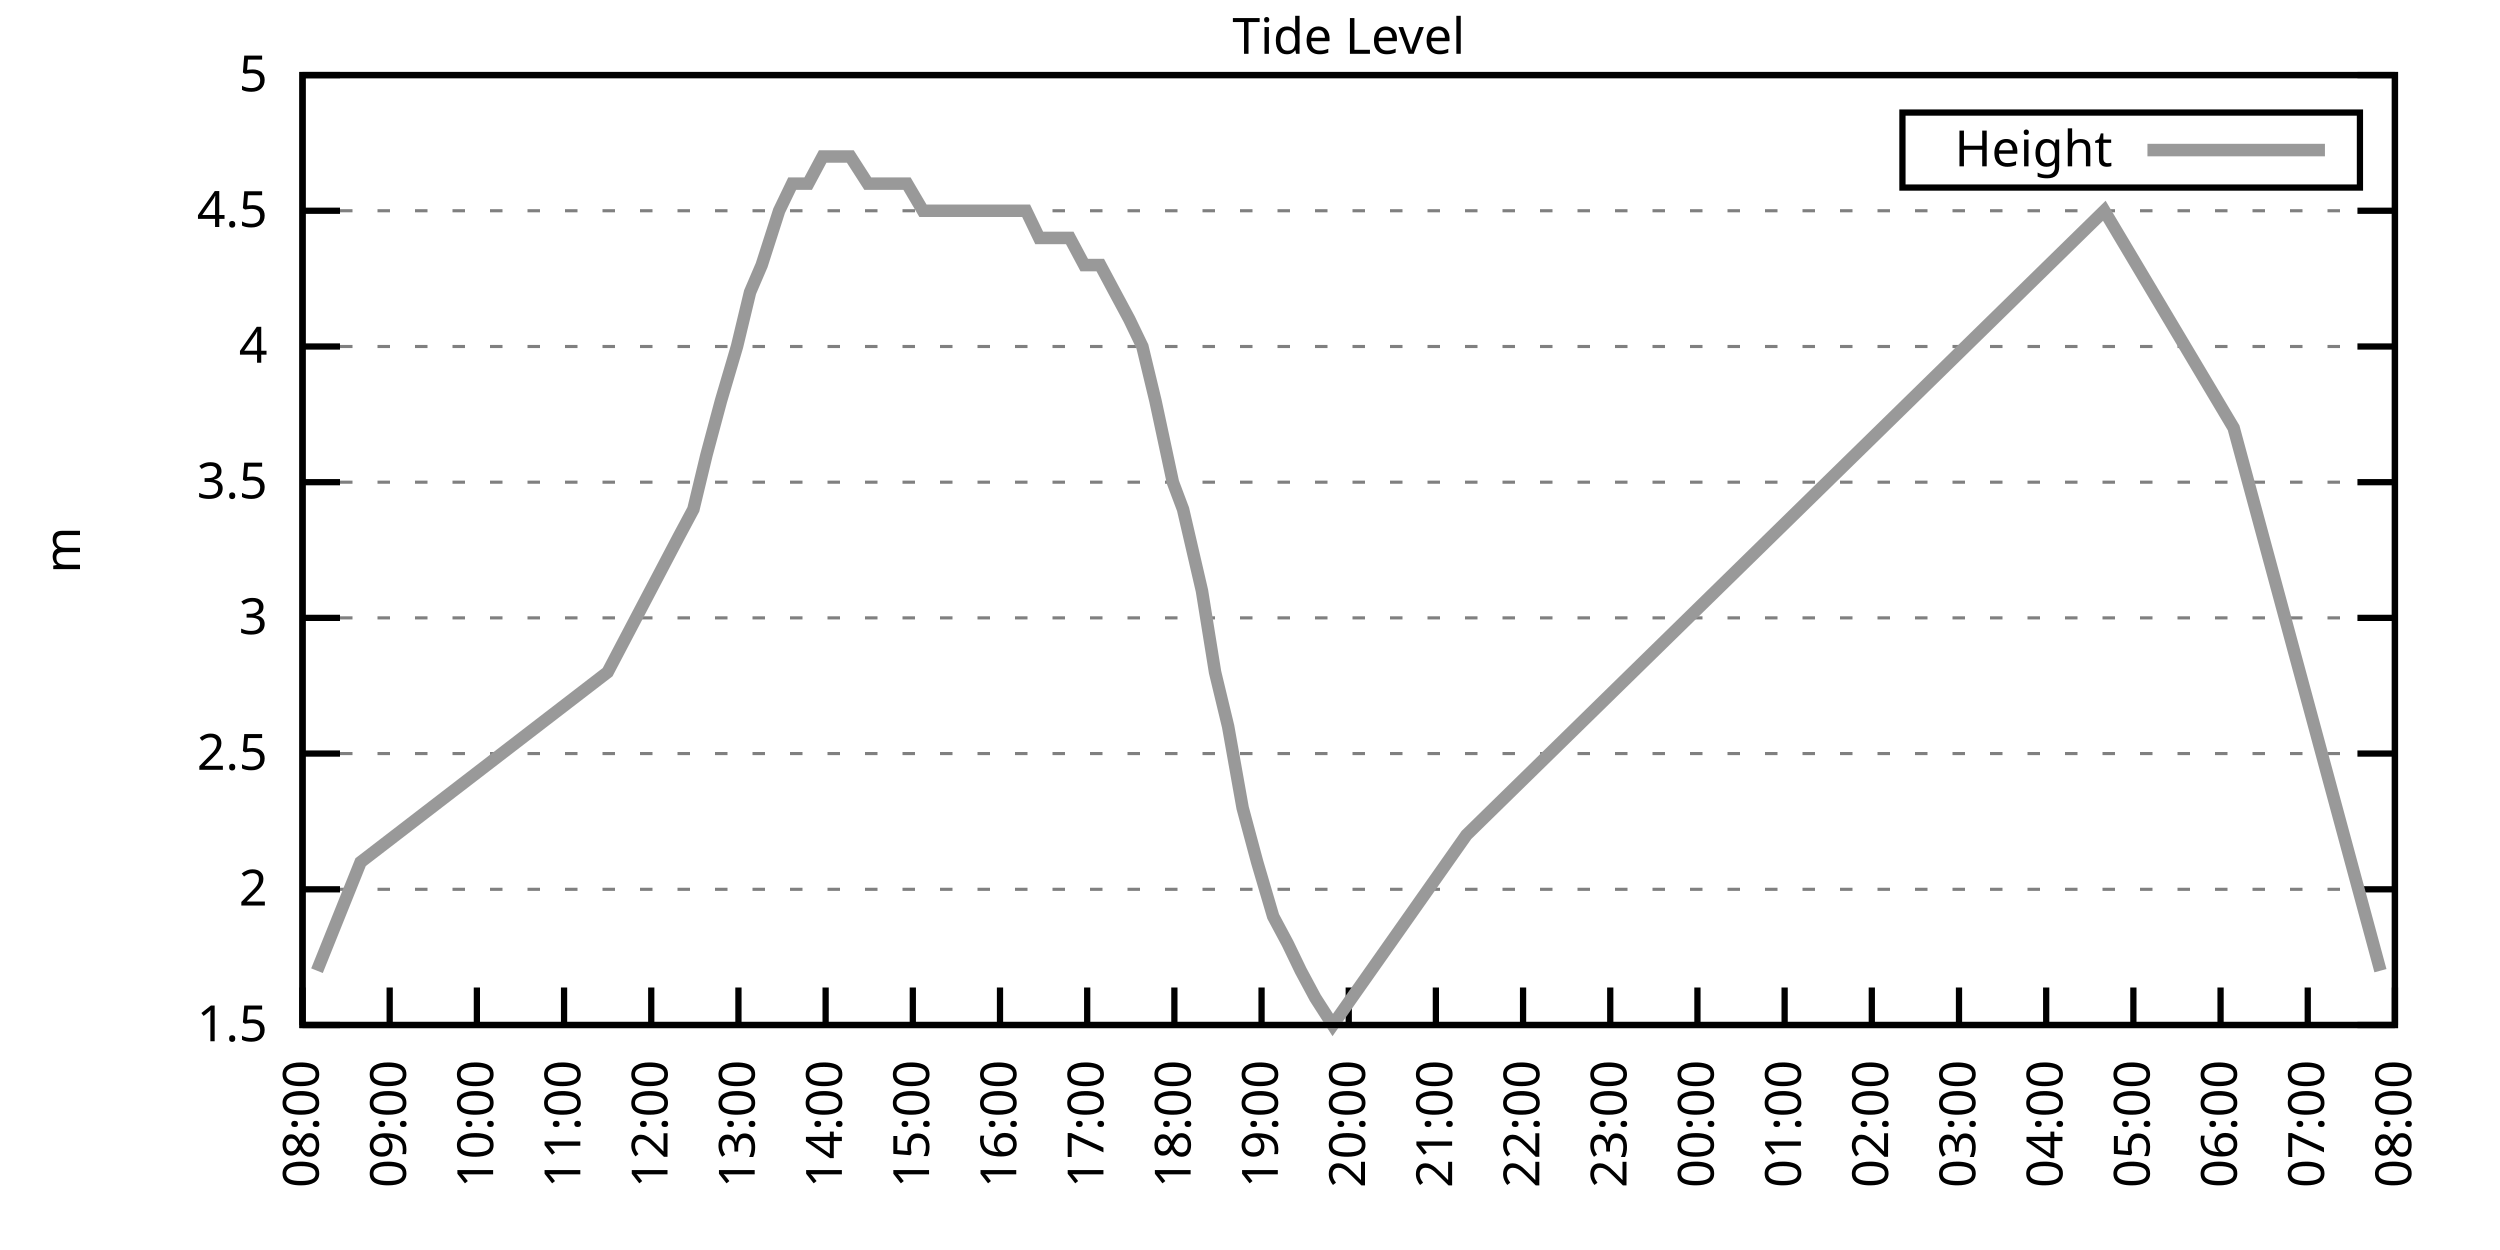
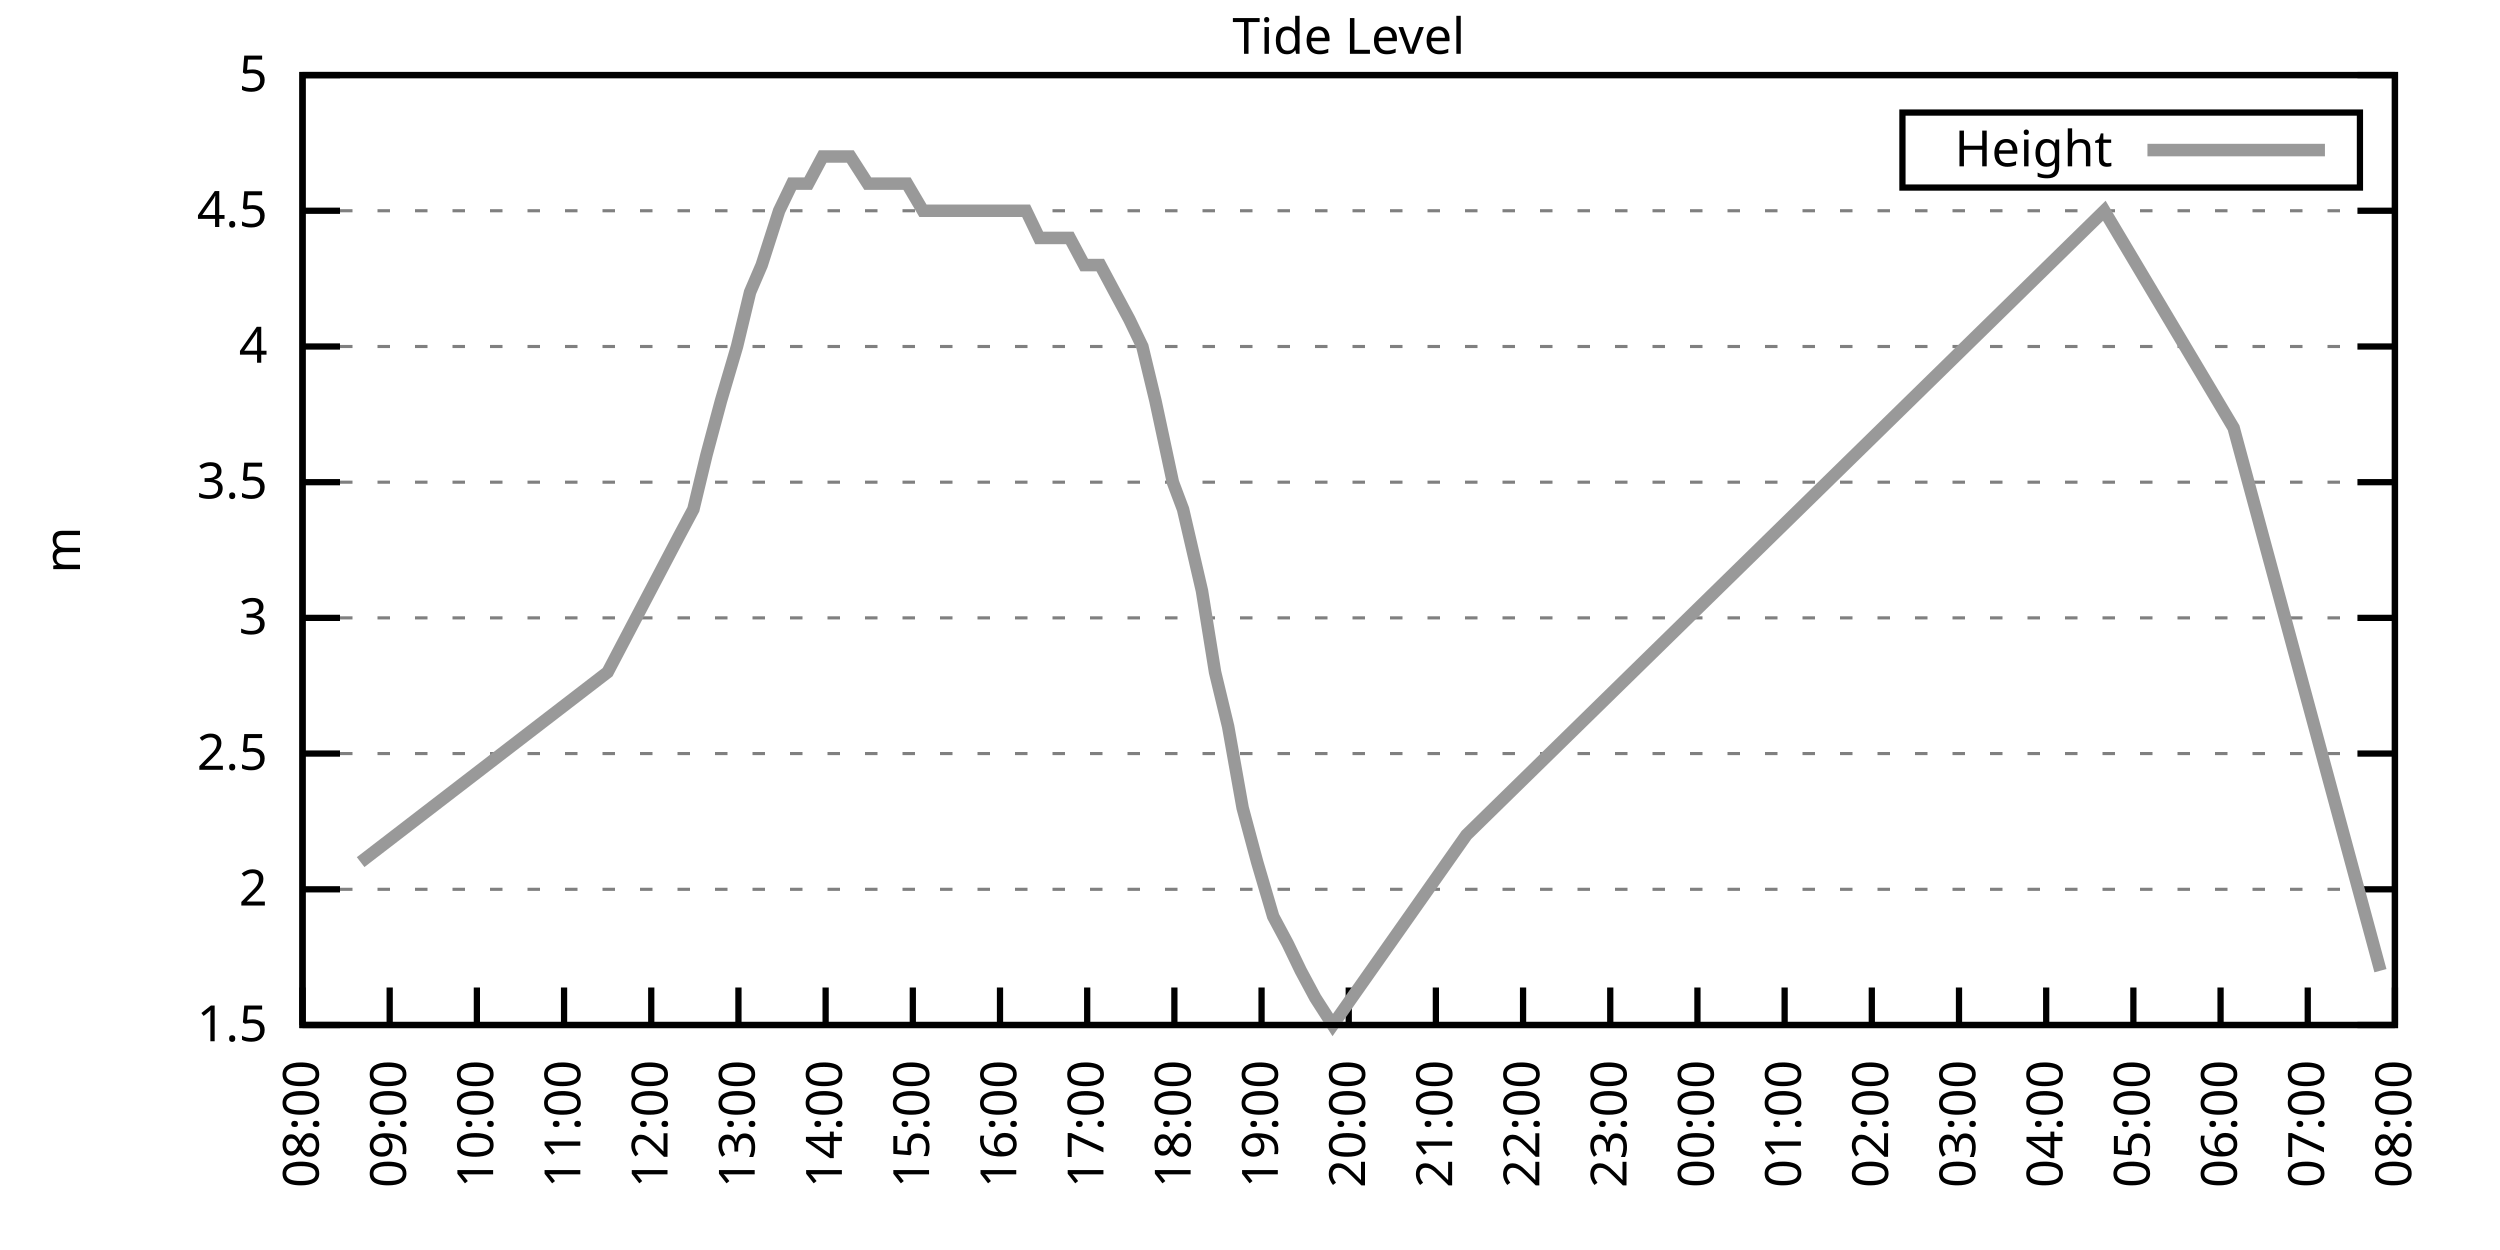
<svg xmlns="http://www.w3.org/2000/svg" xmlns:xlink="http://www.w3.org/1999/xlink" width="400" height="200" viewBox="0 0 400 200">
  <g id="gnuplot_canvas">
    <rect x="0" y="0" width="400" height="200" fill="none" />
    <defs>
      <circle id="gpDot" r="0.5" stroke-width="0.5" stroke="currentColor" />
      <path id="gpPt0" stroke-width="0.333" stroke="currentColor" d="M-1,0 h2 M0,-1 v2" />
      <path id="gpPt1" stroke-width="0.333" stroke="currentColor" d="M-1,-1 L1,1 M1,-1 L-1,1" />
      <path id="gpPt2" stroke-width="0.333" stroke="currentColor" d="M-1,0 L1,0 M0,-1 L0,1 M-1,-1 L1,1 M-1,1 L1,-1" />
      <rect id="gpPt3" stroke-width="0.333" stroke="currentColor" x="-1" y="-1" width="2" height="2" />
      <rect id="gpPt4" stroke-width="0.333" stroke="currentColor" fill="currentColor" x="-1" y="-1" width="2" height="2" />
      <circle id="gpPt5" stroke-width="0.333" stroke="currentColor" cx="0" cy="0" r="1" />
      <use xlink:href="#gpPt5" id="gpPt6" fill="currentColor" stroke="none" />
      <path id="gpPt7" stroke-width="0.333" stroke="currentColor" d="M0,-1.33 L-1.33,0.67 L1.33,0.67 z" />
      <use xlink:href="#gpPt7" id="gpPt8" fill="currentColor" stroke="none" />
      <use xlink:href="#gpPt7" id="gpPt9" stroke="currentColor" transform="rotate(180)" />
      <use xlink:href="#gpPt9" id="gpPt10" fill="currentColor" stroke="none" />
      <use xlink:href="#gpPt3" id="gpPt11" stroke="currentColor" transform="rotate(45)" />
      <use xlink:href="#gpPt11" id="gpPt12" fill="currentColor" stroke="none" />
      <path id="gpPt13" stroke-width="0.333" stroke="currentColor" d="M0,1.330 L1.265,0.411 L0.782,-1.067 L-0.782,-1.076 L-1.265,0.411 z" />
      <use xlink:href="#gpPt13" id="gpPt14" fill="currentColor" stroke="none" />
      <filter id="textbox" filterUnits="objectBoundingBox" x="0" y="0" height="1" width="1">
        <feFlood flood-color="white" flood-opacity="1" result="bgnd" />
        <feComposite in="SourceGraphic" in2="bgnd" operator="atop" />
      </filter>
      <filter id="greybox" filterUnits="objectBoundingBox" x="0" y="0" height="1" width="1">
        <feFlood flood-color="lightgrey" flood-opacity="1" result="grey" />
        <feComposite in="SourceGraphic" in2="grey" operator="atop" />
      </filter>
    </defs>
    <g fill="none" color="white" stroke="currentColor" stroke-width="1.00" stroke-linecap="butt" stroke-linejoin="miter">
</g>
    <g fill="none" color="black" stroke="currentColor" stroke-width="1.00" stroke-linecap="butt" stroke-linejoin="miter">
      <g stroke="none" shape-rendering="crispEdges">
        <polygon fill="rgb(255, 255, 255)" points="48.40,164.00 383.18,164.00 383.18,12.02 48.40,12.02 " />
      </g>
    </g>
    <g fill="none" color="black" stroke="currentColor" stroke-width="1.00" stroke-linecap="butt" stroke-linejoin="miter">
</g>
    <g fill="none" color="black" stroke="black" stroke-width="0.50" stroke-linecap="butt" stroke-linejoin="miter">
</g>
    <g fill="none" color="gray" stroke="currentColor" stroke-width="0.50" stroke-linecap="butt" stroke-linejoin="miter">
      <path stroke="gray" stroke-dasharray="2,4" class="gridline" d="M48.40,164.00 L383.19,164.00  " />
    </g>
    <g fill="none" color="gray" stroke="gray" stroke-width="1.00" stroke-linecap="butt" stroke-linejoin="miter">
</g>
    <g fill="none" color="black" stroke="currentColor" stroke-width="1.00" stroke-linecap="butt" stroke-linejoin="miter">
      <path stroke="black" d="M48.40,164.00 L54.40,164.00 M383.19,164.00 L377.19,164.00  " />
      <g transform="translate(42.80,166.60)" stroke="none" fill="black" font-family="Sans" font-size="8.00" text-anchor="end">
        <text>
          <tspan font-family="Sans"> 1.5</tspan>
        </text>
      </g>
    </g>
    <g fill="none" color="black" stroke="currentColor" stroke-width="1.00" stroke-linecap="butt" stroke-linejoin="miter">
</g>
    <g fill="none" color="black" stroke="black" stroke-width="0.50" stroke-linecap="butt" stroke-linejoin="miter">
</g>
    <g fill="none" color="gray" stroke="currentColor" stroke-width="0.50" stroke-linecap="butt" stroke-linejoin="miter">
      <path stroke="gray" stroke-dasharray="2,4" class="gridline" d="M48.40,142.29 L383.19,142.29  " />
    </g>
    <g fill="none" color="gray" stroke="gray" stroke-width="1.00" stroke-linecap="butt" stroke-linejoin="miter">
</g>
    <g fill="none" color="black" stroke="currentColor" stroke-width="1.00" stroke-linecap="butt" stroke-linejoin="miter">
      <path stroke="black" d="M48.40,142.29 L54.40,142.29 M383.19,142.29 L377.19,142.29  " />
      <g transform="translate(42.80,144.89)" stroke="none" fill="black" font-family="Sans" font-size="8.00" text-anchor="end">
        <text>
          <tspan font-family="Sans"> 2</tspan>
        </text>
      </g>
    </g>
    <g fill="none" color="black" stroke="currentColor" stroke-width="1.00" stroke-linecap="butt" stroke-linejoin="miter">
</g>
    <g fill="none" color="black" stroke="black" stroke-width="0.50" stroke-linecap="butt" stroke-linejoin="miter">
</g>
    <g fill="none" color="gray" stroke="currentColor" stroke-width="0.50" stroke-linecap="butt" stroke-linejoin="miter">
      <path stroke="gray" stroke-dasharray="2,4" class="gridline" d="M48.40,120.57 L383.19,120.57  " />
    </g>
    <g fill="none" color="gray" stroke="gray" stroke-width="1.00" stroke-linecap="butt" stroke-linejoin="miter">
</g>
    <g fill="none" color="black" stroke="currentColor" stroke-width="1.00" stroke-linecap="butt" stroke-linejoin="miter">
      <path stroke="black" d="M48.40,120.57 L54.40,120.57 M383.19,120.57 L377.19,120.57  " />
      <g transform="translate(42.80,123.17)" stroke="none" fill="black" font-family="Sans" font-size="8.00" text-anchor="end">
        <text>
          <tspan font-family="Sans"> 2.5</tspan>
        </text>
      </g>
    </g>
    <g fill="none" color="black" stroke="currentColor" stroke-width="1.00" stroke-linecap="butt" stroke-linejoin="miter">
</g>
    <g fill="none" color="black" stroke="black" stroke-width="0.50" stroke-linecap="butt" stroke-linejoin="miter">
</g>
    <g fill="none" color="gray" stroke="currentColor" stroke-width="0.50" stroke-linecap="butt" stroke-linejoin="miter">
      <path stroke="gray" stroke-dasharray="2,4" class="gridline" d="M48.40,98.86 L383.19,98.86  " />
    </g>
    <g fill="none" color="gray" stroke="gray" stroke-width="1.00" stroke-linecap="butt" stroke-linejoin="miter">
</g>
    <g fill="none" color="black" stroke="currentColor" stroke-width="1.00" stroke-linecap="butt" stroke-linejoin="miter">
      <path stroke="black" d="M48.40,98.86 L54.40,98.86 M383.19,98.86 L377.19,98.86  " />
      <g transform="translate(42.80,101.46)" stroke="none" fill="black" font-family="Sans" font-size="8.00" text-anchor="end">
        <text>
          <tspan font-family="Sans"> 3</tspan>
        </text>
      </g>
    </g>
    <g fill="none" color="black" stroke="currentColor" stroke-width="1.00" stroke-linecap="butt" stroke-linejoin="miter">
</g>
    <g fill="none" color="black" stroke="black" stroke-width="0.50" stroke-linecap="butt" stroke-linejoin="miter">
</g>
    <g fill="none" color="gray" stroke="currentColor" stroke-width="0.50" stroke-linecap="butt" stroke-linejoin="miter">
      <path stroke="gray" stroke-dasharray="2,4" class="gridline" d="M48.40,77.15 L383.19,77.15  " />
    </g>
    <g fill="none" color="gray" stroke="gray" stroke-width="1.00" stroke-linecap="butt" stroke-linejoin="miter">
</g>
    <g fill="none" color="black" stroke="currentColor" stroke-width="1.00" stroke-linecap="butt" stroke-linejoin="miter">
      <path stroke="black" d="M48.40,77.15 L54.40,77.15 M383.19,77.15 L377.19,77.15  " />
      <g transform="translate(42.80,79.75)" stroke="none" fill="black" font-family="Sans" font-size="8.00" text-anchor="end">
        <text>
          <tspan font-family="Sans"> 3.5</tspan>
        </text>
      </g>
    </g>
    <g fill="none" color="black" stroke="currentColor" stroke-width="1.00" stroke-linecap="butt" stroke-linejoin="miter">
</g>
    <g fill="none" color="black" stroke="black" stroke-width="0.50" stroke-linecap="butt" stroke-linejoin="miter">
</g>
    <g fill="none" color="gray" stroke="currentColor" stroke-width="0.50" stroke-linecap="butt" stroke-linejoin="miter">
      <path stroke="gray" stroke-dasharray="2,4" class="gridline" d="M48.40,55.44 L383.19,55.44  " />
    </g>
    <g fill="none" color="gray" stroke="gray" stroke-width="1.00" stroke-linecap="butt" stroke-linejoin="miter">
</g>
    <g fill="none" color="black" stroke="currentColor" stroke-width="1.00" stroke-linecap="butt" stroke-linejoin="miter">
      <path stroke="black" d="M48.40,55.44 L54.40,55.44 M383.19,55.44 L377.19,55.44  " />
      <g transform="translate(42.80,58.04)" stroke="none" fill="black" font-family="Sans" font-size="8.00" text-anchor="end">
        <text>
          <tspan font-family="Sans"> 4</tspan>
        </text>
      </g>
    </g>
    <g fill="none" color="black" stroke="currentColor" stroke-width="1.00" stroke-linecap="butt" stroke-linejoin="miter">
</g>
    <g fill="none" color="black" stroke="black" stroke-width="0.50" stroke-linecap="butt" stroke-linejoin="miter">
</g>
    <g fill="none" color="gray" stroke="currentColor" stroke-width="0.50" stroke-linecap="butt" stroke-linejoin="miter">
      <path stroke="gray" stroke-dasharray="2,4" class="gridline" d="M48.40,33.72 L383.19,33.72  " />
    </g>
    <g fill="none" color="gray" stroke="gray" stroke-width="1.00" stroke-linecap="butt" stroke-linejoin="miter">
</g>
    <g fill="none" color="black" stroke="currentColor" stroke-width="1.00" stroke-linecap="butt" stroke-linejoin="miter">
      <path stroke="black" d="M48.40,33.72 L54.40,33.72 M383.19,33.72 L377.19,33.72  " />
      <g transform="translate(42.80,36.32)" stroke="none" fill="black" font-family="Sans" font-size="8.00" text-anchor="end">
        <text>
          <tspan font-family="Sans"> 4.5</tspan>
        </text>
      </g>
    </g>
    <g fill="none" color="black" stroke="currentColor" stroke-width="1.00" stroke-linecap="butt" stroke-linejoin="miter">
</g>
    <g fill="none" color="black" stroke="black" stroke-width="0.50" stroke-linecap="butt" stroke-linejoin="miter">
</g>
    <g fill="none" color="gray" stroke="currentColor" stroke-width="0.50" stroke-linecap="butt" stroke-linejoin="miter">
      <path stroke="gray" stroke-dasharray="2,4" class="gridline" d="M48.40,12.01 L383.19,12.01  " />
    </g>
    <g fill="none" color="gray" stroke="gray" stroke-width="1.00" stroke-linecap="butt" stroke-linejoin="miter">
</g>
    <g fill="none" color="black" stroke="currentColor" stroke-width="1.00" stroke-linecap="butt" stroke-linejoin="miter">
      <path stroke="black" d="M48.40,12.01 L54.40,12.01 M383.19,12.01 L377.19,12.01  " />
      <g transform="translate(42.80,14.61)" stroke="none" fill="black" font-family="Sans" font-size="8.00" text-anchor="end">
        <text>
          <tspan font-family="Sans"> 5</tspan>
        </text>
      </g>
    </g>
    <g fill="none" color="black" stroke="currentColor" stroke-width="1.00" stroke-linecap="butt" stroke-linejoin="miter">
      <path stroke="black" d="M48.40,164.00 L48.40,158.00  " />
      <g transform="translate(51.00,169.60) rotate(270.00)" stroke="none" fill="black" font-family="Sans" font-size="8.00" text-anchor="end">
        <text>
          <tspan font-family="Sans">08:00</tspan>
        </text>
      </g>
    </g>
    <g fill="none" color="black" stroke="currentColor" stroke-width="1.00" stroke-linecap="butt" stroke-linejoin="miter">
      <path stroke="black" d="M62.35,164.00 L62.35,158.00  " />
      <g transform="translate(64.95,169.60) rotate(270.00)" stroke="none" fill="black" font-family="Sans" font-size="8.00" text-anchor="end">
        <text>
          <tspan font-family="Sans">09:00</tspan>
        </text>
      </g>
    </g>
    <g fill="none" color="black" stroke="currentColor" stroke-width="1.00" stroke-linecap="butt" stroke-linejoin="miter">
      <path stroke="black" d="M76.30,164.00 L76.30,158.00  " />
      <g transform="translate(78.90,169.60) rotate(270.00)" stroke="none" fill="black" font-family="Sans" font-size="8.00" text-anchor="end">
        <text>
          <tspan font-family="Sans">10:00</tspan>
        </text>
      </g>
    </g>
    <g fill="none" color="black" stroke="currentColor" stroke-width="1.00" stroke-linecap="butt" stroke-linejoin="miter">
      <path stroke="black" d="M90.25,164.00 L90.25,158.00  " />
      <g transform="translate(92.85,169.60) rotate(270.00)" stroke="none" fill="black" font-family="Sans" font-size="8.00" text-anchor="end">
        <text>
          <tspan font-family="Sans">11:00</tspan>
        </text>
      </g>
    </g>
    <g fill="none" color="black" stroke="currentColor" stroke-width="1.00" stroke-linecap="butt" stroke-linejoin="miter">
      <path stroke="black" d="M104.20,164.00 L104.20,158.00  " />
      <g transform="translate(106.80,169.60) rotate(270.00)" stroke="none" fill="black" font-family="Sans" font-size="8.00" text-anchor="end">
        <text>
          <tspan font-family="Sans">12:00</tspan>
        </text>
      </g>
    </g>
    <g fill="none" color="black" stroke="currentColor" stroke-width="1.00" stroke-linecap="butt" stroke-linejoin="miter">
      <path stroke="black" d="M118.15,164.00 L118.15,158.00  " />
      <g transform="translate(120.75,169.60) rotate(270.00)" stroke="none" fill="black" font-family="Sans" font-size="8.00" text-anchor="end">
        <text>
          <tspan font-family="Sans">13:00</tspan>
        </text>
      </g>
    </g>
    <g fill="none" color="black" stroke="currentColor" stroke-width="1.00" stroke-linecap="butt" stroke-linejoin="miter">
      <path stroke="black" d="M132.10,164.00 L132.10,158.00  " />
      <g transform="translate(134.70,169.60) rotate(270.00)" stroke="none" fill="black" font-family="Sans" font-size="8.00" text-anchor="end">
        <text>
          <tspan font-family="Sans">14:00</tspan>
        </text>
      </g>
    </g>
    <g fill="none" color="black" stroke="currentColor" stroke-width="1.00" stroke-linecap="butt" stroke-linejoin="miter">
      <path stroke="black" d="M146.05,164.00 L146.05,158.00  " />
      <g transform="translate(148.65,169.60) rotate(270.00)" stroke="none" fill="black" font-family="Sans" font-size="8.00" text-anchor="end">
        <text>
          <tspan font-family="Sans">15:00</tspan>
        </text>
      </g>
    </g>
    <g fill="none" color="black" stroke="currentColor" stroke-width="1.00" stroke-linecap="butt" stroke-linejoin="miter">
      <path stroke="black" d="M160.00,164.00 L160.00,158.00  " />
      <g transform="translate(162.60,169.60) rotate(270.00)" stroke="none" fill="black" font-family="Sans" font-size="8.00" text-anchor="end">
        <text>
          <tspan font-family="Sans">16:00</tspan>
        </text>
      </g>
    </g>
    <g fill="none" color="black" stroke="currentColor" stroke-width="1.00" stroke-linecap="butt" stroke-linejoin="miter">
      <path stroke="black" d="M173.95,164.00 L173.95,158.00  " />
      <g transform="translate(176.55,169.60) rotate(270.00)" stroke="none" fill="black" font-family="Sans" font-size="8.00" text-anchor="end">
        <text>
          <tspan font-family="Sans">17:00</tspan>
        </text>
      </g>
    </g>
    <g fill="none" color="black" stroke="currentColor" stroke-width="1.00" stroke-linecap="butt" stroke-linejoin="miter">
      <path stroke="black" d="M187.90,164.00 L187.90,158.00  " />
      <g transform="translate(190.50,169.60) rotate(270.00)" stroke="none" fill="black" font-family="Sans" font-size="8.00" text-anchor="end">
        <text>
          <tspan font-family="Sans">18:00</tspan>
        </text>
      </g>
    </g>
    <g fill="none" color="black" stroke="currentColor" stroke-width="1.00" stroke-linecap="butt" stroke-linejoin="miter">
      <path stroke="black" d="M201.85,164.00 L201.85,158.00  " />
      <g transform="translate(204.45,169.60) rotate(270.00)" stroke="none" fill="black" font-family="Sans" font-size="8.00" text-anchor="end">
        <text>
          <tspan font-family="Sans">19:00</tspan>
        </text>
      </g>
    </g>
    <g fill="none" color="black" stroke="currentColor" stroke-width="1.00" stroke-linecap="butt" stroke-linejoin="miter">
      <path stroke="black" d="M215.80,164.00 L215.80,158.00  " />
      <g transform="translate(218.40,169.60) rotate(270.00)" stroke="none" fill="black" font-family="Sans" font-size="8.00" text-anchor="end">
        <text>
          <tspan font-family="Sans">20:00</tspan>
        </text>
      </g>
    </g>
    <g fill="none" color="black" stroke="currentColor" stroke-width="1.00" stroke-linecap="butt" stroke-linejoin="miter">
      <path stroke="black" d="M229.74,164.00 L229.74,158.00  " />
      <g transform="translate(232.34,169.60) rotate(270.00)" stroke="none" fill="black" font-family="Sans" font-size="8.00" text-anchor="end">
        <text>
          <tspan font-family="Sans">21:00</tspan>
        </text>
      </g>
    </g>
    <g fill="none" color="black" stroke="currentColor" stroke-width="1.00" stroke-linecap="butt" stroke-linejoin="miter">
      <path stroke="black" d="M243.69,164.00 L243.69,158.00  " />
      <g transform="translate(246.29,169.60) rotate(270.00)" stroke="none" fill="black" font-family="Sans" font-size="8.00" text-anchor="end">
        <text>
          <tspan font-family="Sans">22:00</tspan>
        </text>
      </g>
    </g>
    <g fill="none" color="black" stroke="currentColor" stroke-width="1.00" stroke-linecap="butt" stroke-linejoin="miter">
      <path stroke="black" d="M257.64,164.00 L257.64,158.00  " />
      <g transform="translate(260.24,169.60) rotate(270.00)" stroke="none" fill="black" font-family="Sans" font-size="8.00" text-anchor="end">
        <text>
          <tspan font-family="Sans">23:00</tspan>
        </text>
      </g>
    </g>
    <g fill="none" color="black" stroke="currentColor" stroke-width="1.00" stroke-linecap="butt" stroke-linejoin="miter">
      <path stroke="black" d="M271.59,164.00 L271.59,158.00  " />
      <g transform="translate(274.19,169.60) rotate(270.00)" stroke="none" fill="black" font-family="Sans" font-size="8.00" text-anchor="end">
        <text>
          <tspan font-family="Sans">00:00</tspan>
        </text>
      </g>
    </g>
    <g fill="none" color="black" stroke="currentColor" stroke-width="1.00" stroke-linecap="butt" stroke-linejoin="miter">
      <path stroke="black" d="M285.54,164.00 L285.54,158.00  " />
      <g transform="translate(288.14,169.60) rotate(270.00)" stroke="none" fill="black" font-family="Sans" font-size="8.00" text-anchor="end">
        <text>
          <tspan font-family="Sans">01:00</tspan>
        </text>
      </g>
    </g>
    <g fill="none" color="black" stroke="currentColor" stroke-width="1.00" stroke-linecap="butt" stroke-linejoin="miter">
      <path stroke="black" d="M299.49,164.00 L299.49,158.00  " />
      <g transform="translate(302.09,169.60) rotate(270.00)" stroke="none" fill="black" font-family="Sans" font-size="8.00" text-anchor="end">
        <text>
          <tspan font-family="Sans">02:00</tspan>
        </text>
      </g>
    </g>
    <g fill="none" color="black" stroke="currentColor" stroke-width="1.00" stroke-linecap="butt" stroke-linejoin="miter">
      <path stroke="black" d="M313.44,164.00 L313.44,158.00  " />
      <g transform="translate(316.04,169.60) rotate(270.00)" stroke="none" fill="black" font-family="Sans" font-size="8.00" text-anchor="end">
        <text>
          <tspan font-family="Sans">03:00</tspan>
        </text>
      </g>
    </g>
    <g fill="none" color="black" stroke="currentColor" stroke-width="1.00" stroke-linecap="butt" stroke-linejoin="miter">
      <path stroke="black" d="M327.39,164.00 L327.39,158.00  " />
      <g transform="translate(329.99,169.60) rotate(270.00)" stroke="none" fill="black" font-family="Sans" font-size="8.00" text-anchor="end">
        <text>
          <tspan font-family="Sans">04:00</tspan>
        </text>
      </g>
    </g>
    <g fill="none" color="black" stroke="currentColor" stroke-width="1.00" stroke-linecap="butt" stroke-linejoin="miter">
      <path stroke="black" d="M341.34,164.00 L341.34,158.00  " />
      <g transform="translate(343.94,169.60) rotate(270.00)" stroke="none" fill="black" font-family="Sans" font-size="8.00" text-anchor="end">
        <text>
          <tspan font-family="Sans">05:00</tspan>
        </text>
      </g>
    </g>
    <g fill="none" color="black" stroke="currentColor" stroke-width="1.00" stroke-linecap="butt" stroke-linejoin="miter">
      <path stroke="black" d="M355.29,164.00 L355.29,158.00  " />
      <g transform="translate(357.89,169.60) rotate(270.00)" stroke="none" fill="black" font-family="Sans" font-size="8.00" text-anchor="end">
        <text>
          <tspan font-family="Sans">06:00</tspan>
        </text>
      </g>
    </g>
    <g fill="none" color="black" stroke="currentColor" stroke-width="1.00" stroke-linecap="butt" stroke-linejoin="miter">
      <path stroke="black" d="M369.24,164.00 L369.24,158.00  " />
      <g transform="translate(371.84,169.60) rotate(270.00)" stroke="none" fill="black" font-family="Sans" font-size="8.00" text-anchor="end">
        <text>
          <tspan font-family="Sans">07:00</tspan>
        </text>
      </g>
    </g>
    <g fill="none" color="black" stroke="currentColor" stroke-width="1.00" stroke-linecap="butt" stroke-linejoin="miter">
      <path stroke="black" d="M383.19,164.00 L383.19,158.00  " />
      <g transform="translate(385.79,169.60) rotate(270.00)" stroke="none" fill="black" font-family="Sans" font-size="8.00" text-anchor="end">
        <text>
          <tspan font-family="Sans">08:00</tspan>
        </text>
      </g>
    </g>
    <g fill="none" color="black" stroke="currentColor" stroke-width="1.00" stroke-linecap="butt" stroke-linejoin="miter">
</g>
    <g fill="none" color="black" stroke="currentColor" stroke-width="1.00" stroke-linecap="butt" stroke-linejoin="miter">
      <path stroke="black" d="M48.40,12.01 L48.40,164.00 L383.19,164.00 L383.19,12.01 L48.40,12.01 Z  " />
    </g>
    <g fill="none" color="black" stroke="currentColor" stroke-width="1.00" stroke-linecap="butt" stroke-linejoin="miter">
</g>
    <g fill="none" color="black" stroke="currentColor" stroke-width="1.00" stroke-linecap="butt" stroke-linejoin="miter">
      <path stroke="black" d="M304.39,30.01 L304.39,18.01 L377.59,18.01 L377.59,30.01 L304.39,30.01 Z  " />
    </g>
    <g id="Tide_level_plot_1">
      <g fill="none" color="white" stroke="black" stroke-width="2.00" stroke-linecap="butt" stroke-linejoin="miter">
</g>
      <g fill="none" color="black" stroke="currentColor" stroke-width="2.00" stroke-linecap="butt" stroke-linejoin="miter">
        <g transform="translate(337.99,26.61)" stroke="none" fill="black" font-family="Sans" font-size="8.00" text-anchor="end">
          <text>
            <tspan font-family="Sans">Height</tspan>
          </text>
        </g>
      </g>
      <g fill="none" color="black" stroke="currentColor" stroke-width="2.00" stroke-linecap="butt" stroke-linejoin="miter">
-         <path stroke="rgb(153, 153, 153)" d="M343.59,24.01 L371.99,24.01 M50.72,155.31 L57.70,137.94 L97.22,107.55 L108.62,85.83 L110.94,81.49 L113.03,72.81   L115.36,64.12 L117.92,55.44 L120.01,46.75 L121.87,42.41 L124.66,33.72 L126.75,29.38 L129.31,29.38 L131.63,25.04   L133.96,25.04 L136.05,25.04 L138.84,29.38 L140.70,29.38 L143.49,29.38 L145.12,29.38 L147.67,33.72 L150.23,33.72   L152.32,33.72 L154.65,33.72 L156.97,33.72 L159.76,33.72 L161.16,33.72 L164.18,33.72 L166.27,38.07 L169.06,38.07   L171.16,38.07 L173.48,42.41 L176.04,42.41 L178.36,46.75 L180.69,51.09 L182.78,55.44 L184.87,64.12 L187.66,77.15   L189.29,81.49 L192.31,94.52 L194.41,107.55 L196.50,116.23 L198.82,129.26 L201.15,137.94 L203.71,146.63 L206.03,150.97   L208.12,155.31 L210.45,159.66 L213.24,164.00 L234.63,133.60 L336.69,33.72 L357.38,68.46 L380.87,155.31  " />
+         <path stroke="rgb(153, 153, 153)" d="M343.59,24.01 L371.99,24.01 M57.70,137.94 L97.22,107.55 L108.62,85.83 L110.94,81.49 L113.03,72.81 L115.36,64.12   L117.92,55.44 L120.01,46.75 L121.87,42.41 L124.66,33.72 L126.75,29.38 L129.31,29.38 L131.63,25.04 L133.96,25.04   L136.05,25.04 L138.84,29.38 L140.70,29.38 L143.49,29.38 L145.12,29.38 L147.67,33.72 L150.23,33.72 L152.32,33.72   L154.65,33.72 L156.97,33.72 L159.76,33.72 L161.16,33.72 L164.18,33.72 L166.27,38.07 L169.06,38.07 L171.16,38.07   L173.48,42.41 L176.04,42.41 L178.36,46.75 L180.69,51.09 L182.78,55.44 L184.87,64.12 L187.66,77.15 L189.29,81.49   L192.31,94.52 L194.41,107.55 L196.50,116.23 L198.82,129.26 L201.15,137.94 L203.71,146.63 L206.03,150.97 L208.12,155.31   L210.45,159.66 L213.24,164.00 L234.63,133.60 L336.69,33.72 L357.38,68.46 L380.87,155.31  " />
      </g>
    </g>
    <g fill="none" color="black" stroke="currentColor" stroke-width="2.00" stroke-linecap="butt" stroke-linejoin="miter">
</g>
    <g fill="none" color="black" stroke="black" stroke-width="1.00" stroke-linecap="butt" stroke-linejoin="miter">
</g>
    <g fill="none" color="black" stroke="currentColor" stroke-width="1.00" stroke-linecap="butt" stroke-linejoin="miter">
      <path stroke="black" d="M48.40,12.01 L48.40,164.00 L383.19,164.00 L383.19,12.01 L48.40,12.01 Z  " />
      <g transform="translate(12.80,88.01) rotate(270.00)" stroke="none" fill="black" font-family="Sans" font-size="8.00" text-anchor="middle">
        <text>
          <tspan font-family="Sans">m</tspan>
        </text>
      </g>
    </g>
    <g fill="none" color="black" stroke="currentColor" stroke-width="1.00" stroke-linecap="butt" stroke-linejoin="miter">
</g>
    <g fill="none" color="black" stroke="currentColor" stroke-width="1.00" stroke-linecap="butt" stroke-linejoin="miter">
      <g transform="translate(215.79,8.61)" stroke="none" fill="black" font-family="Sans" font-size="8.00" text-anchor="middle">
        <text>
          <tspan font-family="Sans">Tide Level</tspan>
        </text>
      </g>
    </g>
    <g fill="none" color="black" stroke="currentColor" stroke-width="1.00" stroke-linecap="butt" stroke-linejoin="miter">
</g>
  </g>
</svg>
